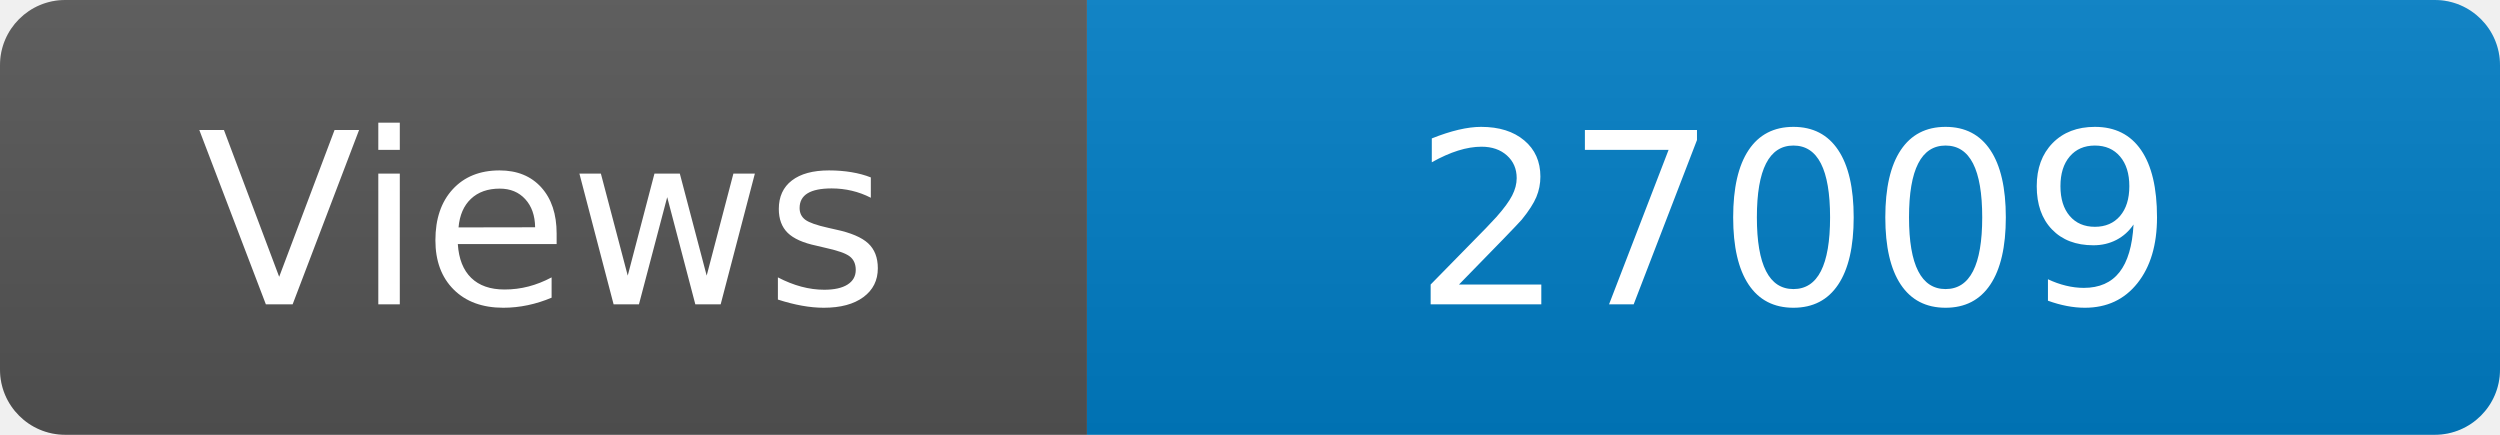
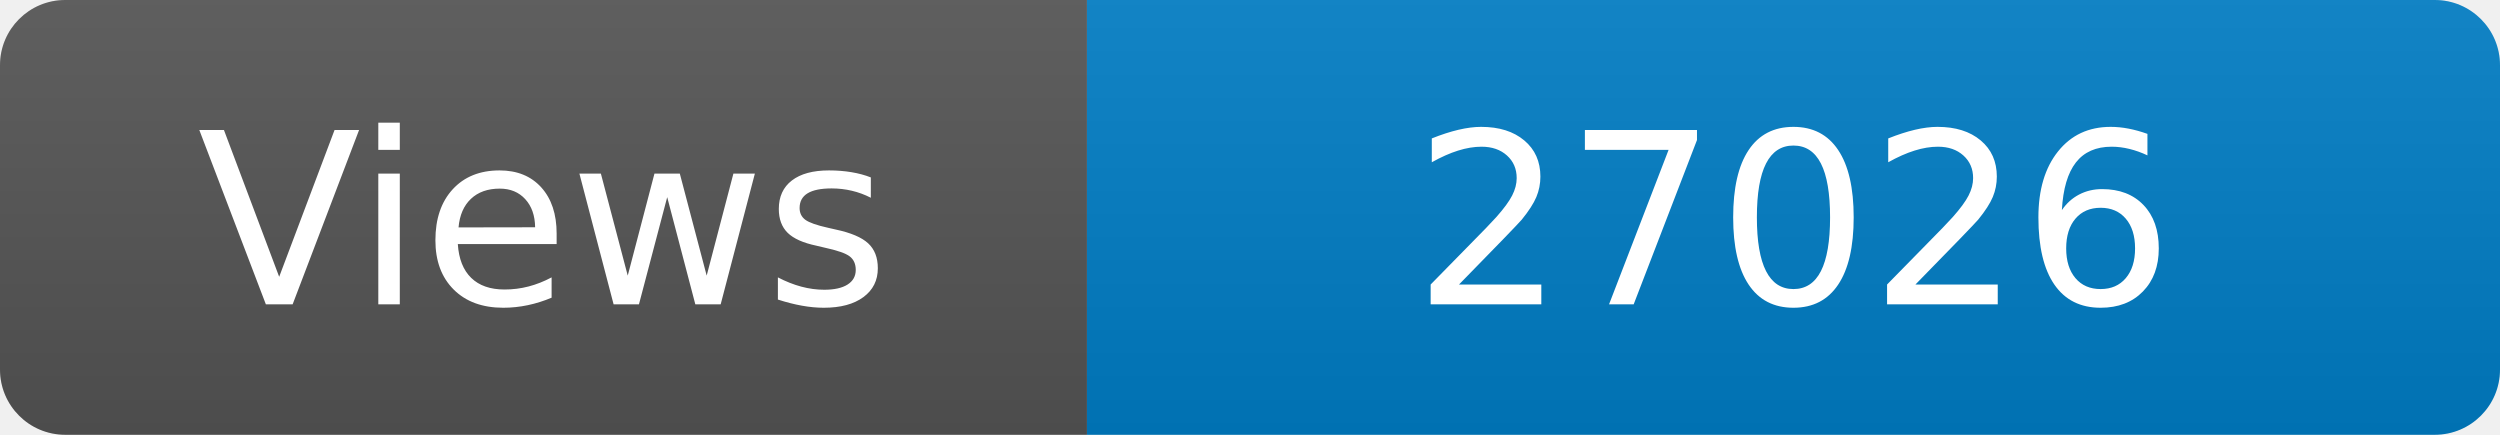
<svg xmlns="http://www.w3.org/2000/svg" width="115" height="20" role="img" aria-label="Maintained?: yes">
  <linearGradient id="s" x2="0" y2="100%">
    <stop offset="0" stop-color="#bbb" stop-opacity=".1" />
    <stop offset="1" stop-opacity=".1" />
  </linearGradient>
  <clipPath id="r">
    <rect width="115" height="20" rx="3" fill="#fff" />
  </clipPath>
  <g clip-path="url(#r)">
    <rect width="50" height="20" fill="#555" />
    <rect x="50" width="160" height="20" fill="#007ec6" />
    <rect width="115" height="20" fill="url(#s)" />
  </g>
  <g fill="#fff" text-anchor="middle" font-family="Verdana,Geneva,DejaVu Sans,sans-serif" font-size="110">
    <text x="250" y="140" transform="scale(.1)" fill="#fff">Views</text>
-     <text x="825" y="140" transform="scale(.1)" fill="#fff">27009</text>
+     <text x="825" y="140" transform="scale(.1)" fill="#fff">27026</text>
  </g>
</svg>
